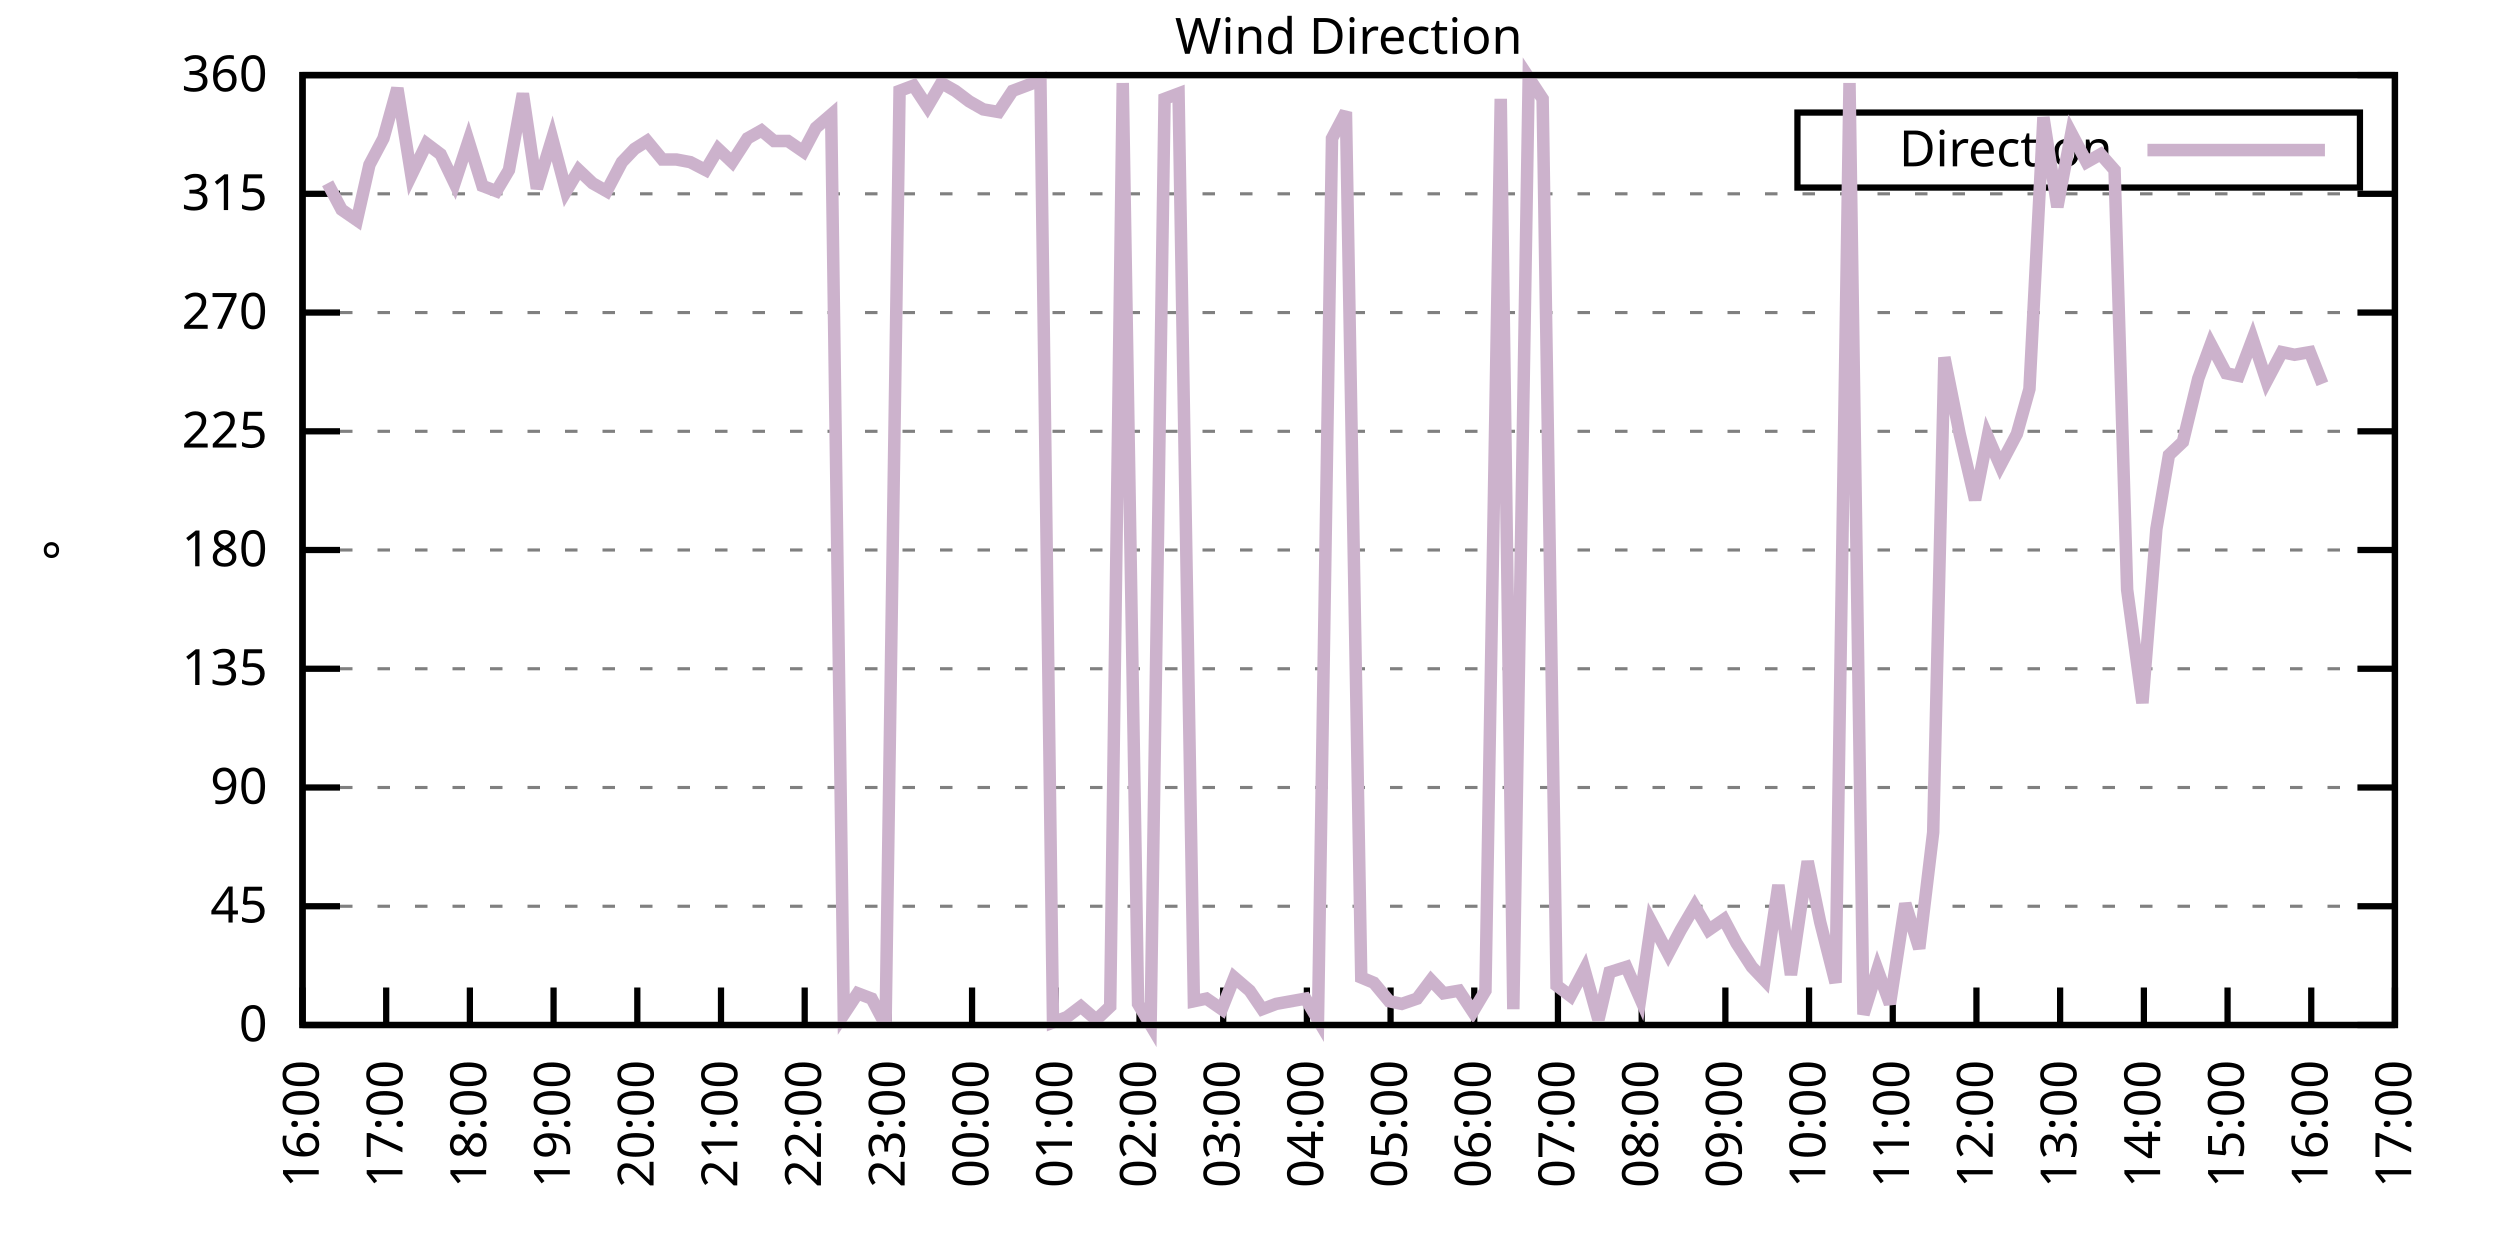
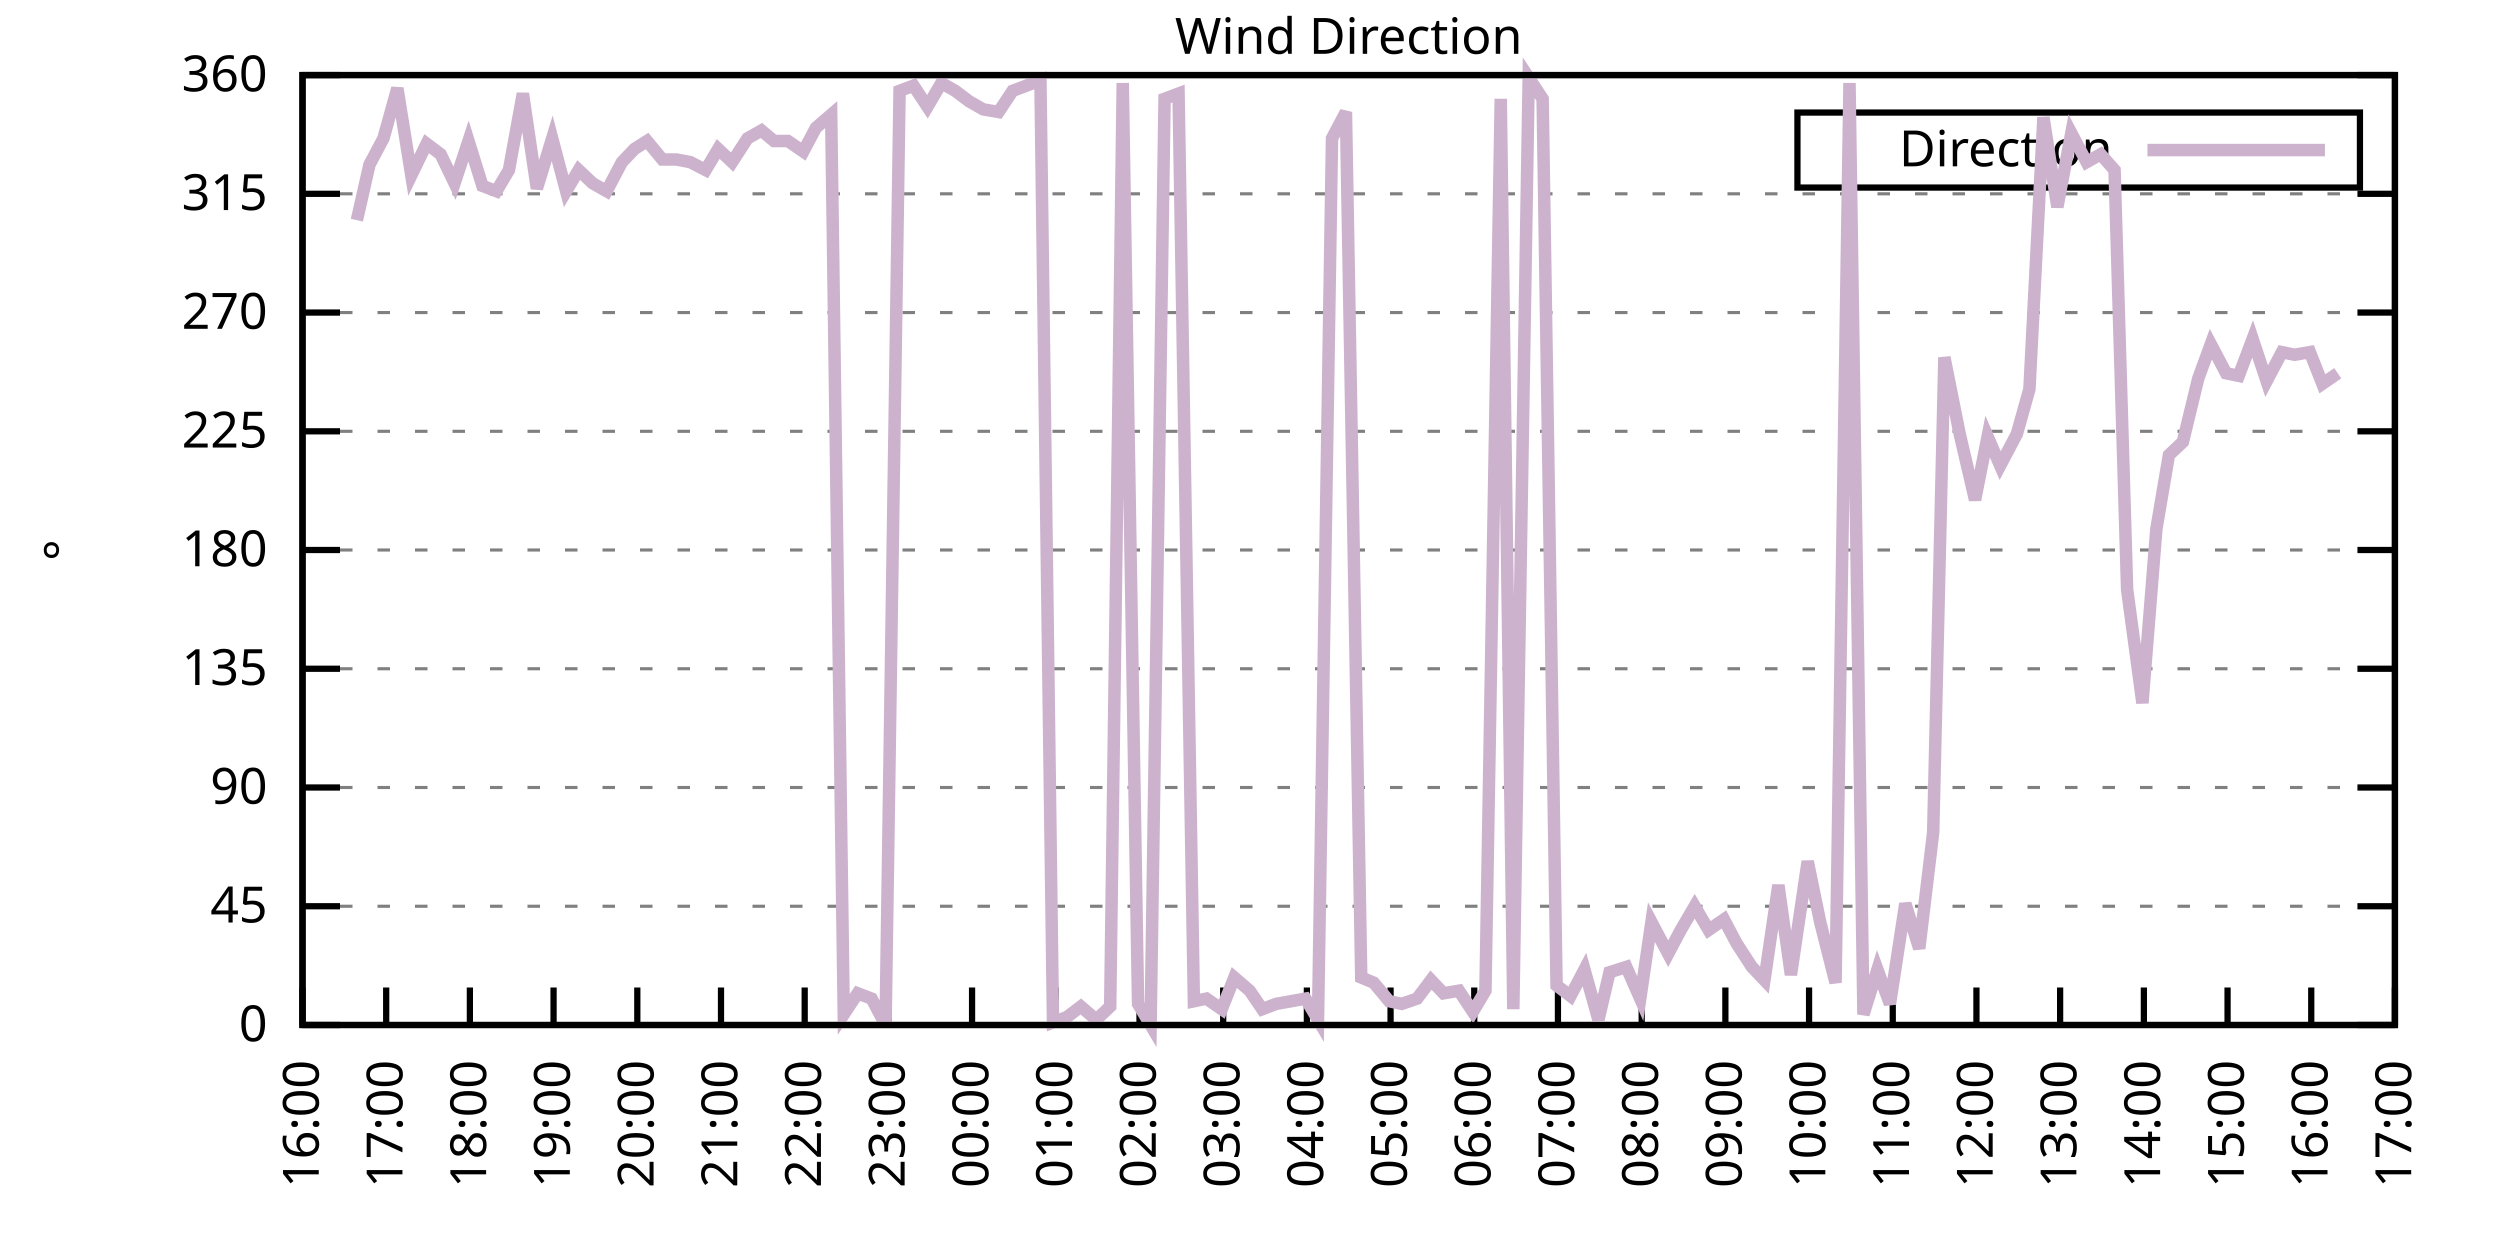
<svg xmlns="http://www.w3.org/2000/svg" xmlns:xlink="http://www.w3.org/1999/xlink" width="400" height="200" viewBox="0 0 400 200">
  <g id="gnuplot_canvas">
    <rect x="0" y="0" width="400" height="200" fill="none" />
    <defs>
      <circle id="gpDot" r="0.5" stroke-width="0.5" stroke="currentColor" />
      <path id="gpPt0" stroke-width="0.333" stroke="currentColor" d="M-1,0 h2 M0,-1 v2" />
      <path id="gpPt1" stroke-width="0.333" stroke="currentColor" d="M-1,-1 L1,1 M1,-1 L-1,1" />
      <path id="gpPt2" stroke-width="0.333" stroke="currentColor" d="M-1,0 L1,0 M0,-1 L0,1 M-1,-1 L1,1 M-1,1 L1,-1" />
      <rect id="gpPt3" stroke-width="0.333" stroke="currentColor" x="-1" y="-1" width="2" height="2" />
      <rect id="gpPt4" stroke-width="0.333" stroke="currentColor" fill="currentColor" x="-1" y="-1" width="2" height="2" />
      <circle id="gpPt5" stroke-width="0.333" stroke="currentColor" cx="0" cy="0" r="1" />
      <use xlink:href="#gpPt5" id="gpPt6" fill="currentColor" stroke="none" />
      <path id="gpPt7" stroke-width="0.333" stroke="currentColor" d="M0,-1.33 L-1.33,0.67 L1.33,0.67 z" />
      <use xlink:href="#gpPt7" id="gpPt8" fill="currentColor" stroke="none" />
      <use xlink:href="#gpPt7" id="gpPt9" stroke="currentColor" transform="rotate(180)" />
      <use xlink:href="#gpPt9" id="gpPt10" fill="currentColor" stroke="none" />
      <use xlink:href="#gpPt3" id="gpPt11" stroke="currentColor" transform="rotate(45)" />
      <use xlink:href="#gpPt11" id="gpPt12" fill="currentColor" stroke="none" />
      <path id="gpPt13" stroke-width="0.333" stroke="currentColor" d="M0,1.330 L1.265,0.411 L0.782,-1.067 L-0.782,-1.076 L-1.265,0.411 z" />
      <use xlink:href="#gpPt13" id="gpPt14" fill="currentColor" stroke="none" />
      <filter id="textbox" filterUnits="objectBoundingBox" x="0" y="0" height="1" width="1">
        <feFlood flood-color="white" flood-opacity="1" result="bgnd" />
        <feComposite in="SourceGraphic" in2="bgnd" operator="atop" />
      </filter>
      <filter id="greybox" filterUnits="objectBoundingBox" x="0" y="0" height="1" width="1">
        <feFlood flood-color="lightgrey" flood-opacity="1" result="grey" />
        <feComposite in="SourceGraphic" in2="grey" operator="atop" />
      </filter>
    </defs>
    <g fill="none" color="white" stroke="currentColor" stroke-width="1.00" stroke-linecap="butt" stroke-linejoin="miter">
</g>
    <g fill="none" color="black" stroke="currentColor" stroke-width="1.00" stroke-linecap="butt" stroke-linejoin="miter">
      <g stroke="none" shape-rendering="crispEdges">
        <polygon fill="rgb(255, 255, 255)" points="48.40,164.00 383.18,164.00 383.18,12.02 48.40,12.02 " />
      </g>
    </g>
    <g fill="none" color="black" stroke="currentColor" stroke-width="1.00" stroke-linecap="butt" stroke-linejoin="miter">
</g>
    <g fill="none" color="black" stroke="black" stroke-width="0.50" stroke-linecap="butt" stroke-linejoin="miter">
</g>
    <g fill="none" color="gray" stroke="currentColor" stroke-width="0.50" stroke-linecap="butt" stroke-linejoin="miter">
      <path stroke="gray" stroke-dasharray="2,4" class="gridline" d="M48.40,164.00 L383.19,164.00  " />
    </g>
    <g fill="none" color="gray" stroke="gray" stroke-width="1.00" stroke-linecap="butt" stroke-linejoin="miter">
</g>
    <g fill="none" color="black" stroke="currentColor" stroke-width="1.00" stroke-linecap="butt" stroke-linejoin="miter">
      <path stroke="black" d="M48.40,164.00 L54.40,164.00 M383.19,164.00 L377.19,164.00  " />
      <g transform="translate(42.80,166.60)" stroke="none" fill="black" font-family="Sans" font-size="8.00" text-anchor="end">
        <text>
          <tspan font-family="Sans"> 0</tspan>
        </text>
      </g>
    </g>
    <g fill="none" color="black" stroke="currentColor" stroke-width="1.00" stroke-linecap="butt" stroke-linejoin="miter">
</g>
    <g fill="none" color="black" stroke="black" stroke-width="0.50" stroke-linecap="butt" stroke-linejoin="miter">
</g>
    <g fill="none" color="gray" stroke="currentColor" stroke-width="0.50" stroke-linecap="butt" stroke-linejoin="miter">
      <path stroke="gray" stroke-dasharray="2,4" class="gridline" d="M48.40,145.00 L383.19,145.00  " />
    </g>
    <g fill="none" color="gray" stroke="gray" stroke-width="1.00" stroke-linecap="butt" stroke-linejoin="miter">
</g>
    <g fill="none" color="black" stroke="currentColor" stroke-width="1.00" stroke-linecap="butt" stroke-linejoin="miter">
      <path stroke="black" d="M48.40,145.00 L54.40,145.00 M383.19,145.00 L377.19,145.00  " />
      <g transform="translate(42.80,147.60)" stroke="none" fill="black" font-family="Sans" font-size="8.00" text-anchor="end">
        <text>
          <tspan font-family="Sans"> 45</tspan>
        </text>
      </g>
    </g>
    <g fill="none" color="black" stroke="currentColor" stroke-width="1.00" stroke-linecap="butt" stroke-linejoin="miter">
</g>
    <g fill="none" color="black" stroke="black" stroke-width="0.50" stroke-linecap="butt" stroke-linejoin="miter">
</g>
    <g fill="none" color="gray" stroke="currentColor" stroke-width="0.50" stroke-linecap="butt" stroke-linejoin="miter">
      <path stroke="gray" stroke-dasharray="2,4" class="gridline" d="M48.40,126.00 L383.19,126.00  " />
    </g>
    <g fill="none" color="gray" stroke="gray" stroke-width="1.00" stroke-linecap="butt" stroke-linejoin="miter">
</g>
    <g fill="none" color="black" stroke="currentColor" stroke-width="1.00" stroke-linecap="butt" stroke-linejoin="miter">
      <path stroke="black" d="M48.40,126.00 L54.40,126.00 M383.19,126.00 L377.19,126.00  " />
      <g transform="translate(42.80,128.60)" stroke="none" fill="black" font-family="Sans" font-size="8.00" text-anchor="end">
        <text>
          <tspan font-family="Sans"> 90</tspan>
        </text>
      </g>
    </g>
    <g fill="none" color="black" stroke="currentColor" stroke-width="1.00" stroke-linecap="butt" stroke-linejoin="miter">
</g>
    <g fill="none" color="black" stroke="black" stroke-width="0.50" stroke-linecap="butt" stroke-linejoin="miter">
</g>
    <g fill="none" color="gray" stroke="currentColor" stroke-width="0.50" stroke-linecap="butt" stroke-linejoin="miter">
      <path stroke="gray" stroke-dasharray="2,4" class="gridline" d="M48.40,107.00 L383.19,107.00  " />
    </g>
    <g fill="none" color="gray" stroke="gray" stroke-width="1.00" stroke-linecap="butt" stroke-linejoin="miter">
</g>
    <g fill="none" color="black" stroke="currentColor" stroke-width="1.00" stroke-linecap="butt" stroke-linejoin="miter">
      <path stroke="black" d="M48.40,107.00 L54.40,107.00 M383.19,107.00 L377.19,107.00  " />
      <g transform="translate(42.80,109.60)" stroke="none" fill="black" font-family="Sans" font-size="8.00" text-anchor="end">
        <text>
          <tspan font-family="Sans"> 135</tspan>
        </text>
      </g>
    </g>
    <g fill="none" color="black" stroke="currentColor" stroke-width="1.00" stroke-linecap="butt" stroke-linejoin="miter">
</g>
    <g fill="none" color="black" stroke="black" stroke-width="0.50" stroke-linecap="butt" stroke-linejoin="miter">
</g>
    <g fill="none" color="gray" stroke="currentColor" stroke-width="0.50" stroke-linecap="butt" stroke-linejoin="miter">
      <path stroke="gray" stroke-dasharray="2,4" class="gridline" d="M48.40,88.00 L383.19,88.00  " />
    </g>
    <g fill="none" color="gray" stroke="gray" stroke-width="1.00" stroke-linecap="butt" stroke-linejoin="miter">
</g>
    <g fill="none" color="black" stroke="currentColor" stroke-width="1.00" stroke-linecap="butt" stroke-linejoin="miter">
      <path stroke="black" d="M48.40,88.00 L54.40,88.00 M383.19,88.00 L377.19,88.00  " />
      <g transform="translate(42.80,90.60)" stroke="none" fill="black" font-family="Sans" font-size="8.00" text-anchor="end">
        <text>
          <tspan font-family="Sans"> 180</tspan>
        </text>
      </g>
    </g>
    <g fill="none" color="black" stroke="currentColor" stroke-width="1.00" stroke-linecap="butt" stroke-linejoin="miter">
</g>
    <g fill="none" color="black" stroke="black" stroke-width="0.50" stroke-linecap="butt" stroke-linejoin="miter">
</g>
    <g fill="none" color="gray" stroke="currentColor" stroke-width="0.50" stroke-linecap="butt" stroke-linejoin="miter">
      <path stroke="gray" stroke-dasharray="2,4" class="gridline" d="M48.40,69.01 L383.19,69.01  " />
    </g>
    <g fill="none" color="gray" stroke="gray" stroke-width="1.00" stroke-linecap="butt" stroke-linejoin="miter">
</g>
    <g fill="none" color="black" stroke="currentColor" stroke-width="1.00" stroke-linecap="butt" stroke-linejoin="miter">
      <path stroke="black" d="M48.40,69.01 L54.40,69.01 M383.19,69.01 L377.19,69.01  " />
      <g transform="translate(42.80,71.61)" stroke="none" fill="black" font-family="Sans" font-size="8.00" text-anchor="end">
        <text>
          <tspan font-family="Sans"> 225</tspan>
        </text>
      </g>
    </g>
    <g fill="none" color="black" stroke="currentColor" stroke-width="1.00" stroke-linecap="butt" stroke-linejoin="miter">
</g>
    <g fill="none" color="black" stroke="black" stroke-width="0.50" stroke-linecap="butt" stroke-linejoin="miter">
</g>
    <g fill="none" color="gray" stroke="currentColor" stroke-width="0.50" stroke-linecap="butt" stroke-linejoin="miter">
      <path stroke="gray" stroke-dasharray="2,4" class="gridline" d="M48.40,50.01 L383.19,50.01  " />
    </g>
    <g fill="none" color="gray" stroke="gray" stroke-width="1.00" stroke-linecap="butt" stroke-linejoin="miter">
</g>
    <g fill="none" color="black" stroke="currentColor" stroke-width="1.00" stroke-linecap="butt" stroke-linejoin="miter">
      <path stroke="black" d="M48.40,50.01 L54.40,50.01 M383.19,50.01 L377.19,50.01  " />
      <g transform="translate(42.80,52.61)" stroke="none" fill="black" font-family="Sans" font-size="8.00" text-anchor="end">
        <text>
          <tspan font-family="Sans"> 270</tspan>
        </text>
      </g>
    </g>
    <g fill="none" color="black" stroke="currentColor" stroke-width="1.00" stroke-linecap="butt" stroke-linejoin="miter">
</g>
    <g fill="none" color="black" stroke="black" stroke-width="0.50" stroke-linecap="butt" stroke-linejoin="miter">
</g>
    <g fill="none" color="gray" stroke="currentColor" stroke-width="0.50" stroke-linecap="butt" stroke-linejoin="miter">
      <path stroke="gray" stroke-dasharray="2,4" class="gridline" d="M48.40,31.01 L383.19,31.01  " />
    </g>
    <g fill="none" color="gray" stroke="gray" stroke-width="1.00" stroke-linecap="butt" stroke-linejoin="miter">
</g>
    <g fill="none" color="black" stroke="currentColor" stroke-width="1.00" stroke-linecap="butt" stroke-linejoin="miter">
      <path stroke="black" d="M48.40,31.01 L54.40,31.01 M383.19,31.01 L377.19,31.01  " />
      <g transform="translate(42.80,33.61)" stroke="none" fill="black" font-family="Sans" font-size="8.00" text-anchor="end">
        <text>
          <tspan font-family="Sans"> 315</tspan>
        </text>
      </g>
    </g>
    <g fill="none" color="black" stroke="currentColor" stroke-width="1.00" stroke-linecap="butt" stroke-linejoin="miter">
</g>
    <g fill="none" color="black" stroke="black" stroke-width="0.50" stroke-linecap="butt" stroke-linejoin="miter">
</g>
    <g fill="none" color="gray" stroke="currentColor" stroke-width="0.50" stroke-linecap="butt" stroke-linejoin="miter">
      <path stroke="gray" stroke-dasharray="2,4" class="gridline" d="M48.40,12.01 L383.19,12.01  " />
    </g>
    <g fill="none" color="gray" stroke="gray" stroke-width="1.00" stroke-linecap="butt" stroke-linejoin="miter">
</g>
    <g fill="none" color="black" stroke="currentColor" stroke-width="1.00" stroke-linecap="butt" stroke-linejoin="miter">
      <path stroke="black" d="M48.40,12.01 L54.40,12.01 M383.19,12.01 L377.19,12.01  " />
      <g transform="translate(42.80,14.61)" stroke="none" fill="black" font-family="Sans" font-size="8.00" text-anchor="end">
        <text>
          <tspan font-family="Sans"> 360</tspan>
        </text>
      </g>
    </g>
    <g fill="none" color="black" stroke="currentColor" stroke-width="1.00" stroke-linecap="butt" stroke-linejoin="miter">
      <path stroke="black" d="M48.40,164.00 L48.40,158.00  " />
      <g transform="translate(51.00,169.60) rotate(270.00)" stroke="none" fill="black" font-family="Sans" font-size="8.00" text-anchor="end">
        <text>
          <tspan font-family="Sans">16:00</tspan>
        </text>
      </g>
    </g>
    <g fill="none" color="black" stroke="currentColor" stroke-width="1.00" stroke-linecap="butt" stroke-linejoin="miter">
      <path stroke="black" d="M61.79,164.00 L61.79,158.00  " />
      <g transform="translate(64.39,169.60) rotate(270.00)" stroke="none" fill="black" font-family="Sans" font-size="8.00" text-anchor="end">
        <text>
          <tspan font-family="Sans">17:00</tspan>
        </text>
      </g>
    </g>
    <g fill="none" color="black" stroke="currentColor" stroke-width="1.00" stroke-linecap="butt" stroke-linejoin="miter">
      <path stroke="black" d="M75.18,164.00 L75.18,158.00  " />
      <g transform="translate(77.78,169.60) rotate(270.00)" stroke="none" fill="black" font-family="Sans" font-size="8.00" text-anchor="end">
        <text>
          <tspan font-family="Sans">18:00</tspan>
        </text>
      </g>
    </g>
    <g fill="none" color="black" stroke="currentColor" stroke-width="1.00" stroke-linecap="butt" stroke-linejoin="miter">
      <path stroke="black" d="M88.57,164.00 L88.57,158.00  " />
      <g transform="translate(91.17,169.60) rotate(270.00)" stroke="none" fill="black" font-family="Sans" font-size="8.00" text-anchor="end">
        <text>
          <tspan font-family="Sans">19:00</tspan>
        </text>
      </g>
    </g>
    <g fill="none" color="black" stroke="currentColor" stroke-width="1.00" stroke-linecap="butt" stroke-linejoin="miter">
      <path stroke="black" d="M101.97,164.00 L101.97,158.00  " />
      <g transform="translate(104.57,169.60) rotate(270.00)" stroke="none" fill="black" font-family="Sans" font-size="8.00" text-anchor="end">
        <text>
          <tspan font-family="Sans">20:00</tspan>
        </text>
      </g>
    </g>
    <g fill="none" color="black" stroke="currentColor" stroke-width="1.00" stroke-linecap="butt" stroke-linejoin="miter">
      <path stroke="black" d="M115.36,164.00 L115.36,158.00  " />
      <g transform="translate(117.96,169.60) rotate(270.00)" stroke="none" fill="black" font-family="Sans" font-size="8.00" text-anchor="end">
        <text>
          <tspan font-family="Sans">21:00</tspan>
        </text>
      </g>
    </g>
    <g fill="none" color="black" stroke="currentColor" stroke-width="1.00" stroke-linecap="butt" stroke-linejoin="miter">
      <path stroke="black" d="M128.75,164.00 L128.75,158.00  " />
      <g transform="translate(131.35,169.60) rotate(270.00)" stroke="none" fill="black" font-family="Sans" font-size="8.00" text-anchor="end">
        <text>
          <tspan font-family="Sans">22:00</tspan>
        </text>
      </g>
    </g>
    <g fill="none" color="black" stroke="currentColor" stroke-width="1.00" stroke-linecap="butt" stroke-linejoin="miter">
      <path stroke="black" d="M142.14,164.00 L142.14,158.00  " />
      <g transform="translate(144.74,169.60) rotate(270.00)" stroke="none" fill="black" font-family="Sans" font-size="8.00" text-anchor="end">
        <text>
          <tspan font-family="Sans">23:00</tspan>
        </text>
      </g>
    </g>
    <g fill="none" color="black" stroke="currentColor" stroke-width="1.00" stroke-linecap="butt" stroke-linejoin="miter">
      <path stroke="black" d="M155.53,164.00 L155.53,158.00  " />
      <g transform="translate(158.13,169.60) rotate(270.00)" stroke="none" fill="black" font-family="Sans" font-size="8.00" text-anchor="end">
        <text>
          <tspan font-family="Sans">00:00</tspan>
        </text>
      </g>
    </g>
    <g fill="none" color="black" stroke="currentColor" stroke-width="1.00" stroke-linecap="butt" stroke-linejoin="miter">
      <path stroke="black" d="M168.92,164.00 L168.92,158.00  " />
      <g transform="translate(171.52,169.60) rotate(270.00)" stroke="none" fill="black" font-family="Sans" font-size="8.00" text-anchor="end">
        <text>
          <tspan font-family="Sans">01:00</tspan>
        </text>
      </g>
    </g>
    <g fill="none" color="black" stroke="currentColor" stroke-width="1.00" stroke-linecap="butt" stroke-linejoin="miter">
      <path stroke="black" d="M182.32,164.00 L182.32,158.00  " />
      <g transform="translate(184.92,169.60) rotate(270.00)" stroke="none" fill="black" font-family="Sans" font-size="8.00" text-anchor="end">
        <text>
          <tspan font-family="Sans">02:00</tspan>
        </text>
      </g>
    </g>
    <g fill="none" color="black" stroke="currentColor" stroke-width="1.00" stroke-linecap="butt" stroke-linejoin="miter">
      <path stroke="black" d="M195.71,164.00 L195.71,158.00  " />
      <g transform="translate(198.31,169.60) rotate(270.00)" stroke="none" fill="black" font-family="Sans" font-size="8.00" text-anchor="end">
        <text>
          <tspan font-family="Sans">03:00</tspan>
        </text>
      </g>
    </g>
    <g fill="none" color="black" stroke="currentColor" stroke-width="1.00" stroke-linecap="butt" stroke-linejoin="miter">
      <path stroke="black" d="M209.10,164.00 L209.10,158.00  " />
      <g transform="translate(211.70,169.60) rotate(270.00)" stroke="none" fill="black" font-family="Sans" font-size="8.00" text-anchor="end">
        <text>
          <tspan font-family="Sans">04:00</tspan>
        </text>
      </g>
    </g>
    <g fill="none" color="black" stroke="currentColor" stroke-width="1.00" stroke-linecap="butt" stroke-linejoin="miter">
      <path stroke="black" d="M222.49,164.00 L222.49,158.00  " />
      <g transform="translate(225.09,169.60) rotate(270.00)" stroke="none" fill="black" font-family="Sans" font-size="8.00" text-anchor="end">
        <text>
          <tspan font-family="Sans">05:00</tspan>
        </text>
      </g>
    </g>
    <g fill="none" color="black" stroke="currentColor" stroke-width="1.00" stroke-linecap="butt" stroke-linejoin="miter">
      <path stroke="black" d="M235.88,164.00 L235.88,158.00  " />
      <g transform="translate(238.48,169.60) rotate(270.00)" stroke="none" fill="black" font-family="Sans" font-size="8.00" text-anchor="end">
        <text>
          <tspan font-family="Sans">06:00</tspan>
        </text>
      </g>
    </g>
    <g fill="none" color="black" stroke="currentColor" stroke-width="1.00" stroke-linecap="butt" stroke-linejoin="miter">
      <path stroke="black" d="M249.27,164.00 L249.27,158.00  " />
      <g transform="translate(251.87,169.60) rotate(270.00)" stroke="none" fill="black" font-family="Sans" font-size="8.00" text-anchor="end">
        <text>
          <tspan font-family="Sans">07:00</tspan>
        </text>
      </g>
    </g>
    <g fill="none" color="black" stroke="currentColor" stroke-width="1.00" stroke-linecap="butt" stroke-linejoin="miter">
      <path stroke="black" d="M262.67,164.00 L262.67,158.00  " />
      <g transform="translate(265.27,169.60) rotate(270.00)" stroke="none" fill="black" font-family="Sans" font-size="8.00" text-anchor="end">
        <text>
          <tspan font-family="Sans">08:00</tspan>
        </text>
      </g>
    </g>
    <g fill="none" color="black" stroke="currentColor" stroke-width="1.00" stroke-linecap="butt" stroke-linejoin="miter">
      <path stroke="black" d="M276.06,164.00 L276.06,158.00  " />
      <g transform="translate(278.66,169.60) rotate(270.00)" stroke="none" fill="black" font-family="Sans" font-size="8.00" text-anchor="end">
        <text>
          <tspan font-family="Sans">09:00</tspan>
        </text>
      </g>
    </g>
    <g fill="none" color="black" stroke="currentColor" stroke-width="1.00" stroke-linecap="butt" stroke-linejoin="miter">
      <path stroke="black" d="M289.45,164.00 L289.45,158.00  " />
      <g transform="translate(292.05,169.60) rotate(270.00)" stroke="none" fill="black" font-family="Sans" font-size="8.00" text-anchor="end">
        <text>
          <tspan font-family="Sans">10:00</tspan>
        </text>
      </g>
    </g>
    <g fill="none" color="black" stroke="currentColor" stroke-width="1.00" stroke-linecap="butt" stroke-linejoin="miter">
      <path stroke="black" d="M302.84,164.00 L302.84,158.00  " />
      <g transform="translate(305.44,169.60) rotate(270.00)" stroke="none" fill="black" font-family="Sans" font-size="8.00" text-anchor="end">
        <text>
          <tspan font-family="Sans">11:00</tspan>
        </text>
      </g>
    </g>
    <g fill="none" color="black" stroke="currentColor" stroke-width="1.00" stroke-linecap="butt" stroke-linejoin="miter">
      <path stroke="black" d="M316.23,164.00 L316.23,158.00  " />
      <g transform="translate(318.83,169.60) rotate(270.00)" stroke="none" fill="black" font-family="Sans" font-size="8.00" text-anchor="end">
        <text>
          <tspan font-family="Sans">12:00</tspan>
        </text>
      </g>
    </g>
    <g fill="none" color="black" stroke="currentColor" stroke-width="1.00" stroke-linecap="butt" stroke-linejoin="miter">
      <path stroke="black" d="M329.62,164.00 L329.62,158.00  " />
      <g transform="translate(332.22,169.60) rotate(270.00)" stroke="none" fill="black" font-family="Sans" font-size="8.00" text-anchor="end">
        <text>
          <tspan font-family="Sans">13:00</tspan>
        </text>
      </g>
    </g>
    <g fill="none" color="black" stroke="currentColor" stroke-width="1.00" stroke-linecap="butt" stroke-linejoin="miter">
      <path stroke="black" d="M343.02,164.00 L343.02,158.00  " />
      <g transform="translate(345.62,169.60) rotate(270.00)" stroke="none" fill="black" font-family="Sans" font-size="8.00" text-anchor="end">
        <text>
          <tspan font-family="Sans">14:00</tspan>
        </text>
      </g>
    </g>
    <g fill="none" color="black" stroke="currentColor" stroke-width="1.00" stroke-linecap="butt" stroke-linejoin="miter">
      <path stroke="black" d="M356.41,164.00 L356.41,158.00  " />
      <g transform="translate(359.01,169.60) rotate(270.00)" stroke="none" fill="black" font-family="Sans" font-size="8.00" text-anchor="end">
        <text>
          <tspan font-family="Sans">15:00</tspan>
        </text>
      </g>
    </g>
    <g fill="none" color="black" stroke="currentColor" stroke-width="1.00" stroke-linecap="butt" stroke-linejoin="miter">
      <path stroke="black" d="M369.80,164.00 L369.80,158.00  " />
      <g transform="translate(372.40,169.60) rotate(270.00)" stroke="none" fill="black" font-family="Sans" font-size="8.00" text-anchor="end">
        <text>
          <tspan font-family="Sans">16:00</tspan>
        </text>
      </g>
    </g>
    <g fill="none" color="black" stroke="currentColor" stroke-width="1.00" stroke-linecap="butt" stroke-linejoin="miter">
      <path stroke="black" d="M383.19,164.00 L383.19,158.00  " />
      <g transform="translate(385.79,169.60) rotate(270.00)" stroke="none" fill="black" font-family="Sans" font-size="8.00" text-anchor="end">
        <text>
          <tspan font-family="Sans">17:00</tspan>
        </text>
      </g>
    </g>
    <g fill="none" color="black" stroke="currentColor" stroke-width="1.00" stroke-linecap="butt" stroke-linejoin="miter">
</g>
    <g fill="none" color="black" stroke="currentColor" stroke-width="1.00" stroke-linecap="butt" stroke-linejoin="miter">
      <path stroke="black" d="M48.40,12.01 L48.40,164.00 L383.19,164.00 L383.19,12.01 L48.40,12.01 Z  " />
    </g>
    <g fill="none" color="black" stroke="currentColor" stroke-width="1.00" stroke-linecap="butt" stroke-linejoin="miter">
</g>
    <g fill="none" color="black" stroke="currentColor" stroke-width="1.00" stroke-linecap="butt" stroke-linejoin="miter">
      <path stroke="black" d="M287.59,30.01 L287.59,18.01 L377.59,18.01 L377.59,30.01 L287.59,30.01 Z  " />
    </g>
    <g id="Wind_direction_plot_1">
      <g fill="none" color="white" stroke="black" stroke-width="2.00" stroke-linecap="butt" stroke-linejoin="miter">
</g>
      <g fill="none" color="black" stroke="currentColor" stroke-width="2.00" stroke-linecap="butt" stroke-linejoin="miter">
        <g transform="translate(337.99,26.61)" stroke="none" fill="black" font-family="Sans" font-size="8.00" text-anchor="end">
          <text>
            <tspan font-family="Sans">Direction</tspan>
          </text>
        </g>
      </g>
      <g fill="none" color="black" stroke="currentColor" stroke-width="2.00" stroke-linecap="butt" stroke-linejoin="miter">
-         <path stroke="rgb(204, 178, 204)" d="M343.59,24.01 L371.99,24.01 M52.42,29.32 L54.65,33.54 L57.10,35.23 L59.11,26.36 L61.35,22.14 L63.58,14.12   L65.81,28.05 L68.26,22.99 L70.50,24.68 L72.73,29.32 L74.96,22.56 L77.19,29.74 L79.42,30.59 L81.43,27.21   L83.66,14.97 L85.90,30.16 L88.35,22.14 L90.58,30.59 L92.59,27.21 L94.82,29.32 L97.06,30.59 L99.51,25.94   L101.52,23.83 L103.53,22.56 L105.98,25.52 L108.22,25.52 L110.45,25.94 L112.90,27.21 L114.91,23.83 L117.14,25.94   L119.60,22.14 L121.83,20.88 L123.84,22.56 L126.07,22.56 L128.53,24.25 L130.54,20.45 L132.99,18.34 L135.00,162.31   L137.23,158.93 L139.46,159.78 L141.69,164.00 L143.93,14.54 L146.16,13.70 L148.39,17.08 L150.62,13.28 L152.85,14.54   L155.09,16.23 L157.32,17.50 L159.77,17.92 L162.01,14.54 L164.24,13.70 L166.47,12.85 L168.48,163.58 L170.71,162.73   L172.94,161.04 L175.40,163.16 L177.63,161.04 L179.64,13.28 L182.09,160.62 L184.10,164.00 L186.33,15.81 L188.57,14.97   L191.02,160.20 L193.03,159.78 L195.48,161.47 L197.49,156.40 L199.95,158.51 L201.96,161.47 L204.19,160.62 L208.88,159.78   L210.88,163.16 L213.12,22.14 L215.35,17.92 L217.80,156.40 L219.81,157.24 L222.27,160.20 L224.28,160.62 L226.73,159.78   L228.96,156.82 L230.97,158.93 L233.43,158.51 L235.66,161.89 L237.67,158.51 L240.12,15.81 L242.13,161.47 L244.59,12.43   L246.82,15.81 L249.05,157.67 L251.28,159.36 L253.51,155.13 L255.75,163.16 L257.53,155.56 L260.21,154.71 L262.44,159.78   L264.23,147.53 L266.91,152.60 L268.92,148.80 L271.15,145.00 L273.38,148.80 L275.83,147.11 L277.84,150.91 L280.30,154.71   L282.31,156.82 L284.54,141.62 L286.55,155.98 L289.23,137.82 L291.23,147.53 L293.69,157.24 L295.92,13.28 L298.15,162.31   L300.39,155.13 L302.39,160.62 L304.85,144.58 L307.08,151.76 L309.31,133.18 L311.10,57.18 L313.55,69.43 L316.01,79.98   L318.02,69.85 L320.03,74.49 L322.70,69.43 L324.71,62.25 L326.95,18.77 L329.18,33.12 L331.41,21.30 L333.86,25.94   L336.10,24.68 L338.33,27.21 L340.34,94.34 L342.79,112.49 L345.02,84.63 L347.03,72.81 L349.26,70.70 L351.72,60.56   L353.73,55.07 L356.18,59.72 L358.19,60.14 L360.42,54.23 L362.66,60.98 L365.11,56.34 L367.12,56.76 L369.58,56.34   L371.58,61.41  " />
+         <path stroke="rgb(204, 178, 204)" d="M343.59,24.01 L371.99,24.01 M57.10,35.23 L59.11,26.36 L61.35,22.14 L63.58,14.12 L65.81,28.05 L68.26,22.99   L70.50,24.68 L72.73,29.32 L74.96,22.56 L77.19,29.74 L79.42,30.59 L81.43,27.21 L83.66,14.97 L85.90,30.16   L88.35,22.14 L90.58,30.59 L92.59,27.21 L94.82,29.32 L97.06,30.59 L99.51,25.94 L101.52,23.83 L103.53,22.56   L105.98,25.52 L108.22,25.52 L110.45,25.94 L112.90,27.21 L114.91,23.83 L117.14,25.94 L119.60,22.14 L121.83,20.88   L123.84,22.56 L126.07,22.56 L128.53,24.25 L130.54,20.45 L132.99,18.34 L135.00,162.31 L137.23,158.93 L139.46,159.78   L141.69,164.00 L143.93,14.54 L146.16,13.70 L148.39,17.08 L150.62,13.28 L152.85,14.54 L155.09,16.23 L157.32,17.50   L159.77,17.92 L162.01,14.54 L164.24,13.70 L166.47,12.85 L168.48,163.58 L170.71,162.73 L172.94,161.04 L175.40,163.16   L177.63,161.04 L179.64,13.28 L182.09,160.62 L184.10,164.00 L186.33,15.81 L188.57,14.97 L191.02,160.20 L193.03,159.78   L195.48,161.47 L197.49,156.40 L199.95,158.51 L201.96,161.47 L204.19,160.62 L208.88,159.78 L210.88,163.16 L213.12,22.14   L215.35,17.92 L217.80,156.40 L219.81,157.24 L222.27,160.20 L224.28,160.62 L226.73,159.78 L228.96,156.82 L230.97,158.93   L233.43,158.51 L235.66,161.89 L237.67,158.51 L240.12,15.81 L242.13,161.47 L244.59,12.43 L246.82,15.81 L249.05,157.67   L251.28,159.36 L253.51,155.13 L255.75,163.16 L257.53,155.56 L260.21,154.71 L262.44,159.78 L264.23,147.53 L266.91,152.60   L268.92,148.80 L271.15,145.00 L273.38,148.80 L275.83,147.11 L277.84,150.91 L280.30,154.71 L282.31,156.82 L284.54,141.62   L286.55,155.98 L289.23,137.82 L291.23,147.53 L293.69,157.24 L295.92,13.28 L298.15,162.31 L300.39,155.13 L302.39,160.62   L304.85,144.58 L307.08,151.76 L309.31,133.18 L311.10,57.18 L313.55,69.43 L316.01,79.98 L318.02,69.85 L320.03,74.49   L322.70,69.43 L324.71,62.25 L326.95,18.77 L329.18,33.12 L331.41,21.30 L333.86,25.94 L336.10,24.68 L338.33,27.21   L340.34,94.34 L342.79,112.49 L345.02,84.63 L347.03,72.81 L349.26,70.70 L351.72,60.56 L353.73,55.07 L356.18,59.72   L358.19,60.14 L360.42,54.23 L362.66,60.98 L365.11,56.34 L367.12,56.76 L369.58,56.34 L371.58,61.41 L374.04,59.72    " />
      </g>
    </g>
    <g fill="none" color="black" stroke="currentColor" stroke-width="2.00" stroke-linecap="butt" stroke-linejoin="miter">
</g>
    <g fill="none" color="black" stroke="black" stroke-width="1.00" stroke-linecap="butt" stroke-linejoin="miter">
</g>
    <g fill="none" color="black" stroke="currentColor" stroke-width="1.00" stroke-linecap="butt" stroke-linejoin="miter">
      <path stroke="black" d="M48.40,12.01 L48.40,164.00 L383.19,164.00 L383.19,12.01 L48.40,12.01 Z  " />
      <g transform="translate(12.80,88.01) rotate(270.00)" stroke="none" fill="black" font-family="Sans" font-size="8.00" text-anchor="middle">
        <text>
          <tspan font-family="Sans">°</tspan>
        </text>
      </g>
    </g>
    <g fill="none" color="black" stroke="currentColor" stroke-width="1.00" stroke-linecap="butt" stroke-linejoin="miter">
</g>
    <g fill="none" color="black" stroke="currentColor" stroke-width="1.00" stroke-linecap="butt" stroke-linejoin="miter">
      <g transform="translate(215.79,8.61)" stroke="none" fill="black" font-family="Sans" font-size="8.00" text-anchor="middle">
        <text>
          <tspan font-family="Sans">Wind Direction</tspan>
        </text>
      </g>
    </g>
    <g fill="none" color="black" stroke="currentColor" stroke-width="1.00" stroke-linecap="butt" stroke-linejoin="miter">
</g>
  </g>
</svg>
